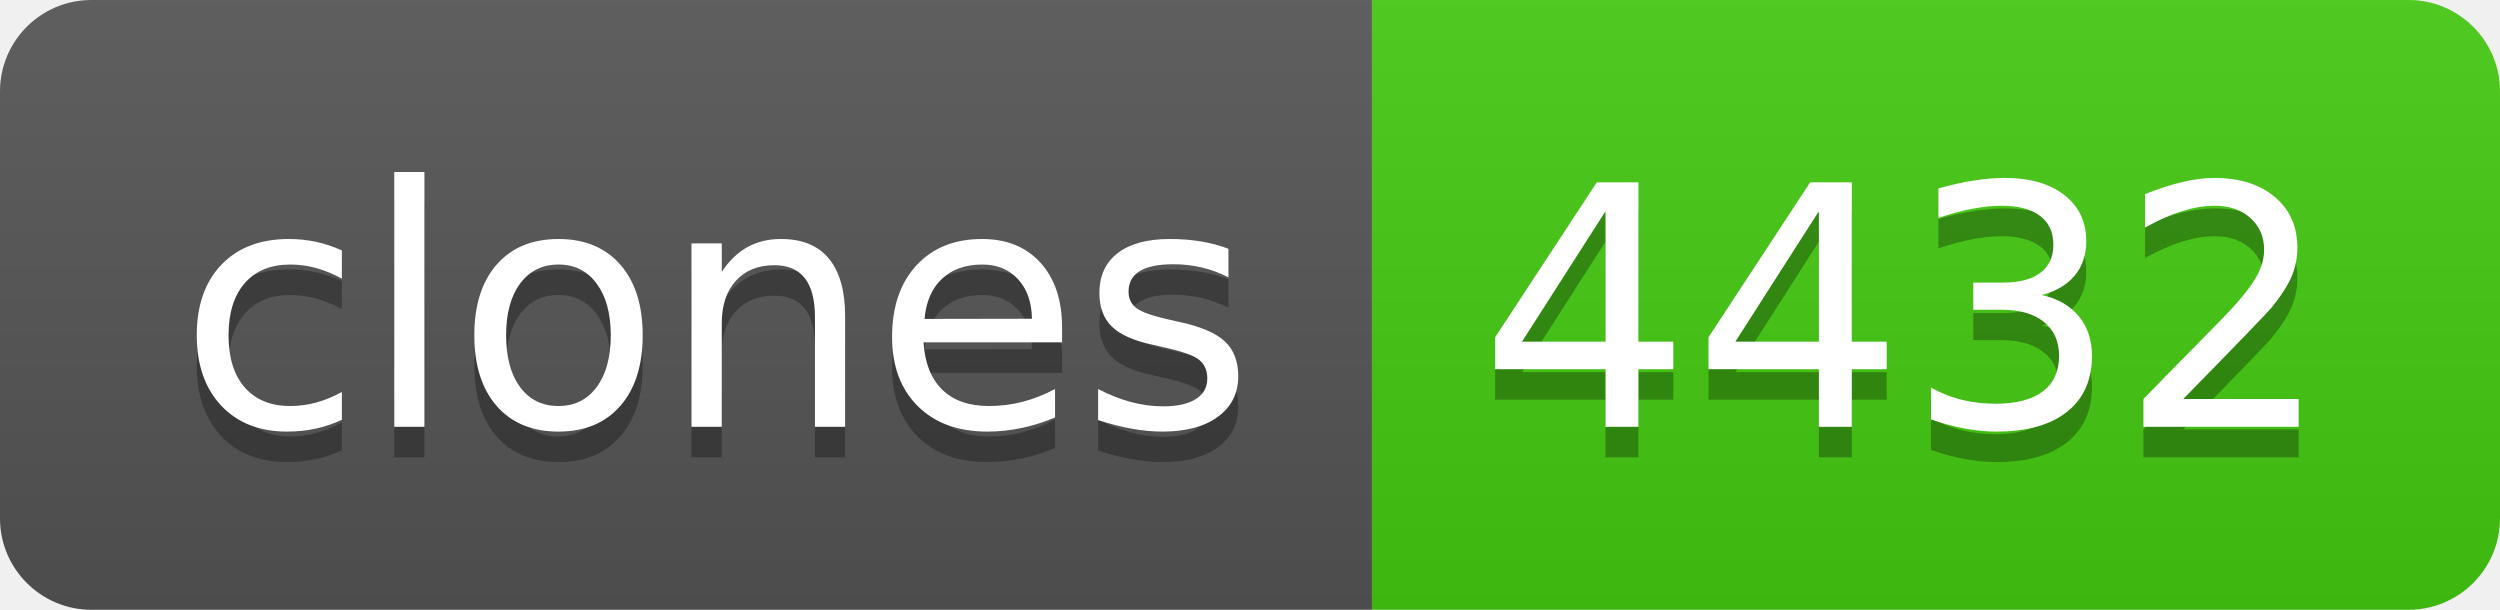
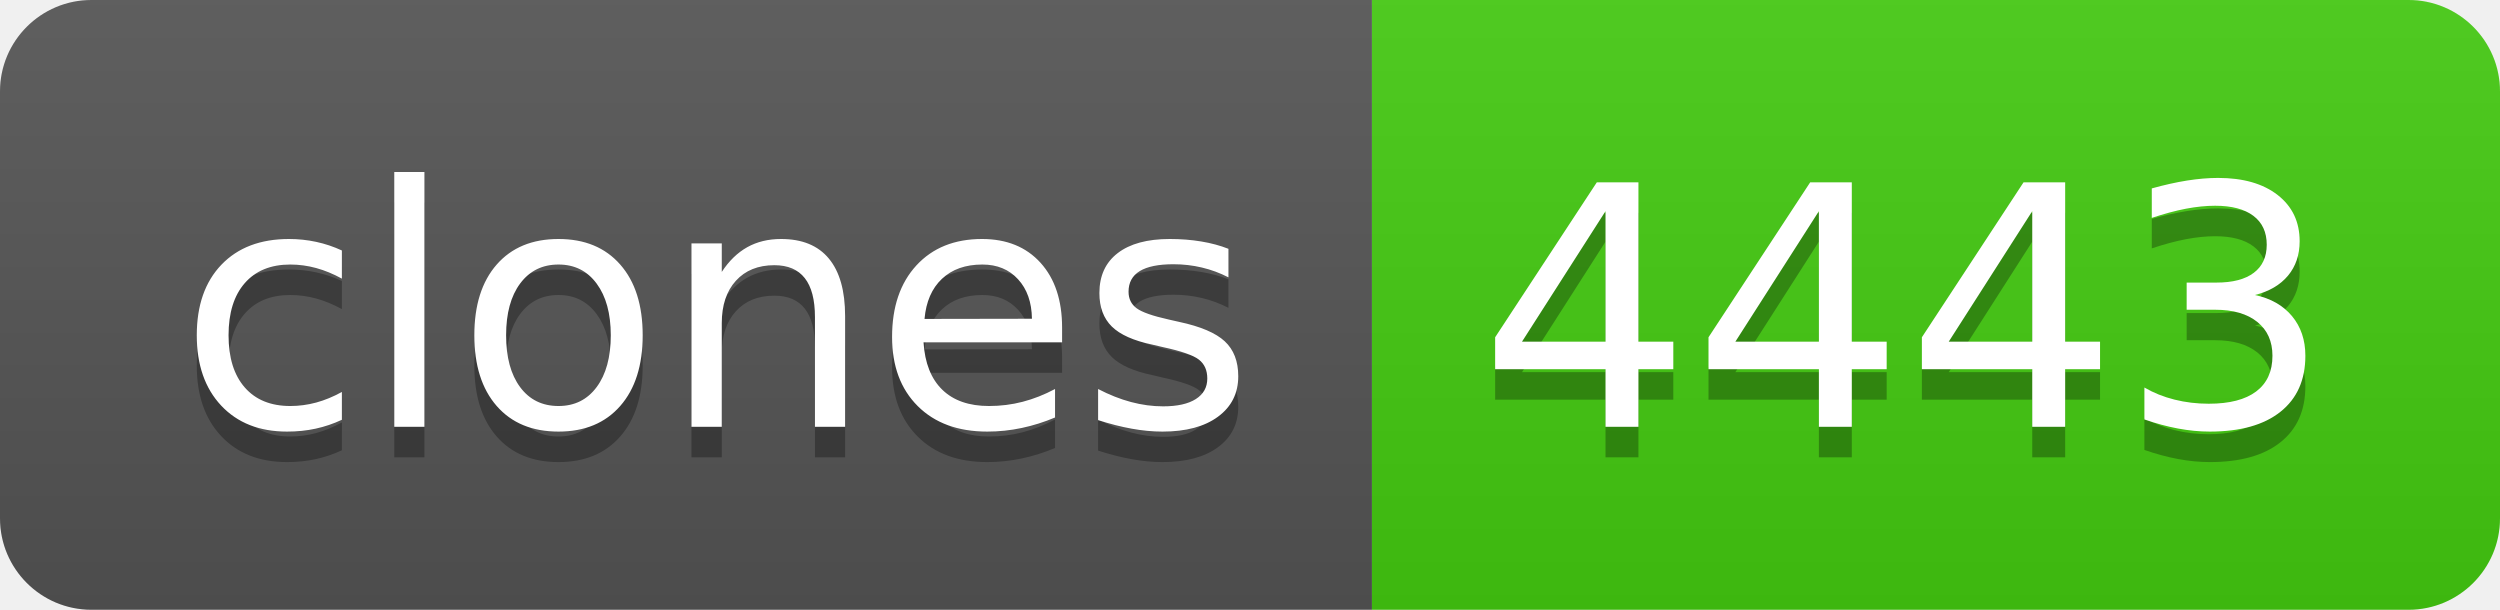
- <svg xmlns="http://www.w3.org/2000/svg" width="82" height="20" role="img" aria-label="clones: 4432">
+ <svg xmlns="http://www.w3.org/2000/svg" width="82" height="20" role="img" aria-label="clones: 4443">
  <linearGradient id="s" x2="0" y2="100%">
    <stop offset="0" stop-color="#bbb" stop-opacity=".1" />
    <stop offset="1" stop-opacity=".1" />
  </linearGradient>
  <clipPath id="r">
    <rect width="82" height="20" rx="3" fill="#fff" />
  </clipPath>
  <g clip-path="url(#r)">
    <rect width="45" height="20" fill="#555" />
    <rect x="45" width="37" height="20" fill="#4c1" />
    <rect width="82" height="20" fill="url(#s)" />
  </g>
  <g fill="#fff" text-anchor="middle" font-family="Verdana,Geneva,DejaVu Sans,sans-serif" text-rendering="geometricPrecision" font-size="110">
    <text aria-hidden="true" x="235" y="150" fill="#010101" fill-opacity=".3" transform="scale(.1)" textLength="350">clones</text>
    <text x="235" y="140" transform="scale(.1)" fill="#fff" textLength="350">clones</text>
-     <text aria-hidden="true" x="625" y="150" fill="#010101" fill-opacity=".3" transform="scale(.1)" textLength="270">4432</text>
-     <text x="625" y="140" transform="scale(.1)" fill="#fff" textLength="270">4432</text>
+     <text aria-hidden="true" x="625" y="150" fill="#010101" fill-opacity=".3" transform="scale(.1)" textLength="270">4443</text>
+     <text x="625" y="140" transform="scale(.1)" fill="#fff" textLength="270">4443</text>
  </g>
</svg>
